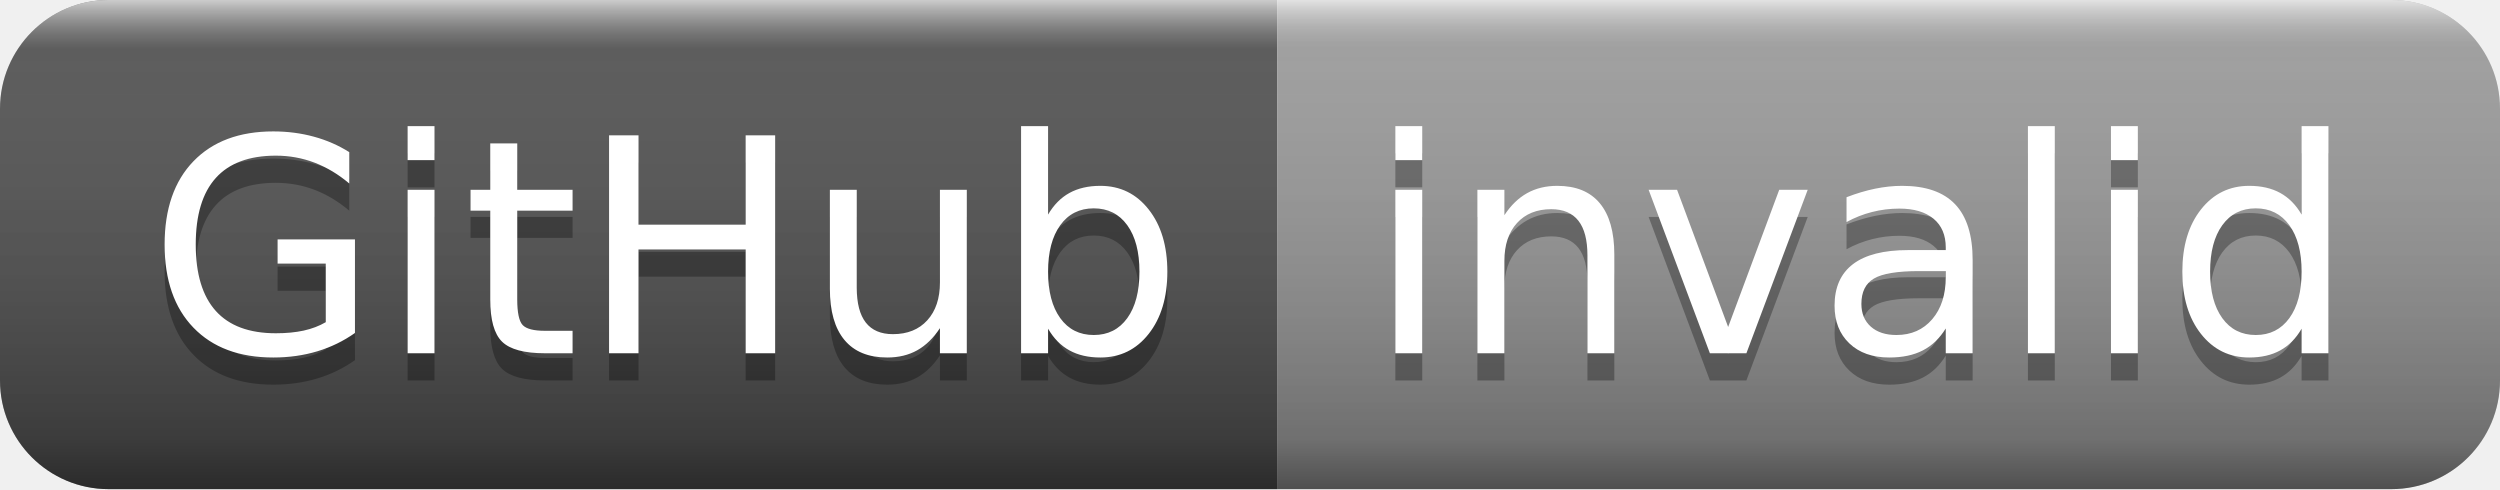
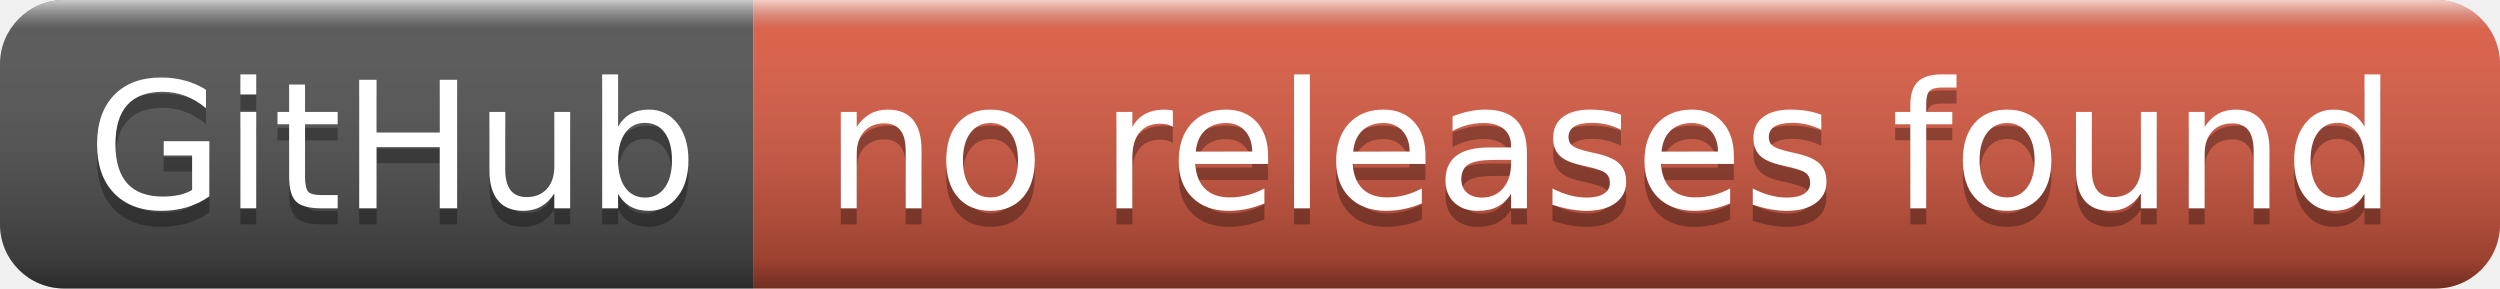
- <svg xmlns="http://www.w3.org/2000/svg" width="92" height="18" role="img" aria-label="GitHub: invalid">
+ <svg xmlns="http://www.w3.org/2000/svg" width="156" height="18" role="img" aria-label="GitHub: no releases found">
  <linearGradient id="s" x2="0" y2="100%">
    <stop offset="0" stop-color="#fff" stop-opacity=".7" />
    <stop offset=".1" stop-color="#aaa" stop-opacity=".1" />
    <stop offset=".9" stop-color="#000" stop-opacity=".3" />
    <stop offset="1" stop-color="#000" stop-opacity=".5" />
  </linearGradient>
  <clipPath id="r">
-     <rect width="92" height="18" rx="4" fill="#fff" />
+     <rect width="156" height="18" rx="4" fill="#fff" />
  </clipPath>
  <g clip-path="url(#r)">
    <rect width="47" height="18" fill="#555" />
-     <rect x="47" width="45" height="18" fill="#9f9f9f" />
-     <rect width="92" height="18" fill="url(#s)" />
+     <rect x="47" width="109" height="18" fill="#e05d44" />
+     <rect width="156" height="18" fill="url(#s)" />
  </g>
  <g fill="#fff" text-anchor="middle" font-family="Verdana,Geneva,DejaVu Sans,sans-serif" text-rendering="geometricPrecision" font-size="110">
    <text aria-hidden="true" x="245" y="140" fill="#010101" fill-opacity=".3" transform="scale(.1)" textLength="370">GitHub</text>
    <text x="245" y="130" transform="scale(.1)" fill="#fff" textLength="370">GitHub</text>
-     <text aria-hidden="true" x="685" y="140" fill="#010101" fill-opacity=".3" transform="scale(.1)" textLength="350">invalid</text>
-     <text x="685" y="130" transform="scale(.1)" fill="#fff" textLength="350">invalid</text>
+     <text aria-hidden="true" x="1005" y="140" fill="#010101" fill-opacity=".3" transform="scale(.1)" textLength="990">no releases found</text>
+     <text x="1005" y="130" transform="scale(.1)" fill="#fff" textLength="990">no releases found</text>
  </g>
</svg>
